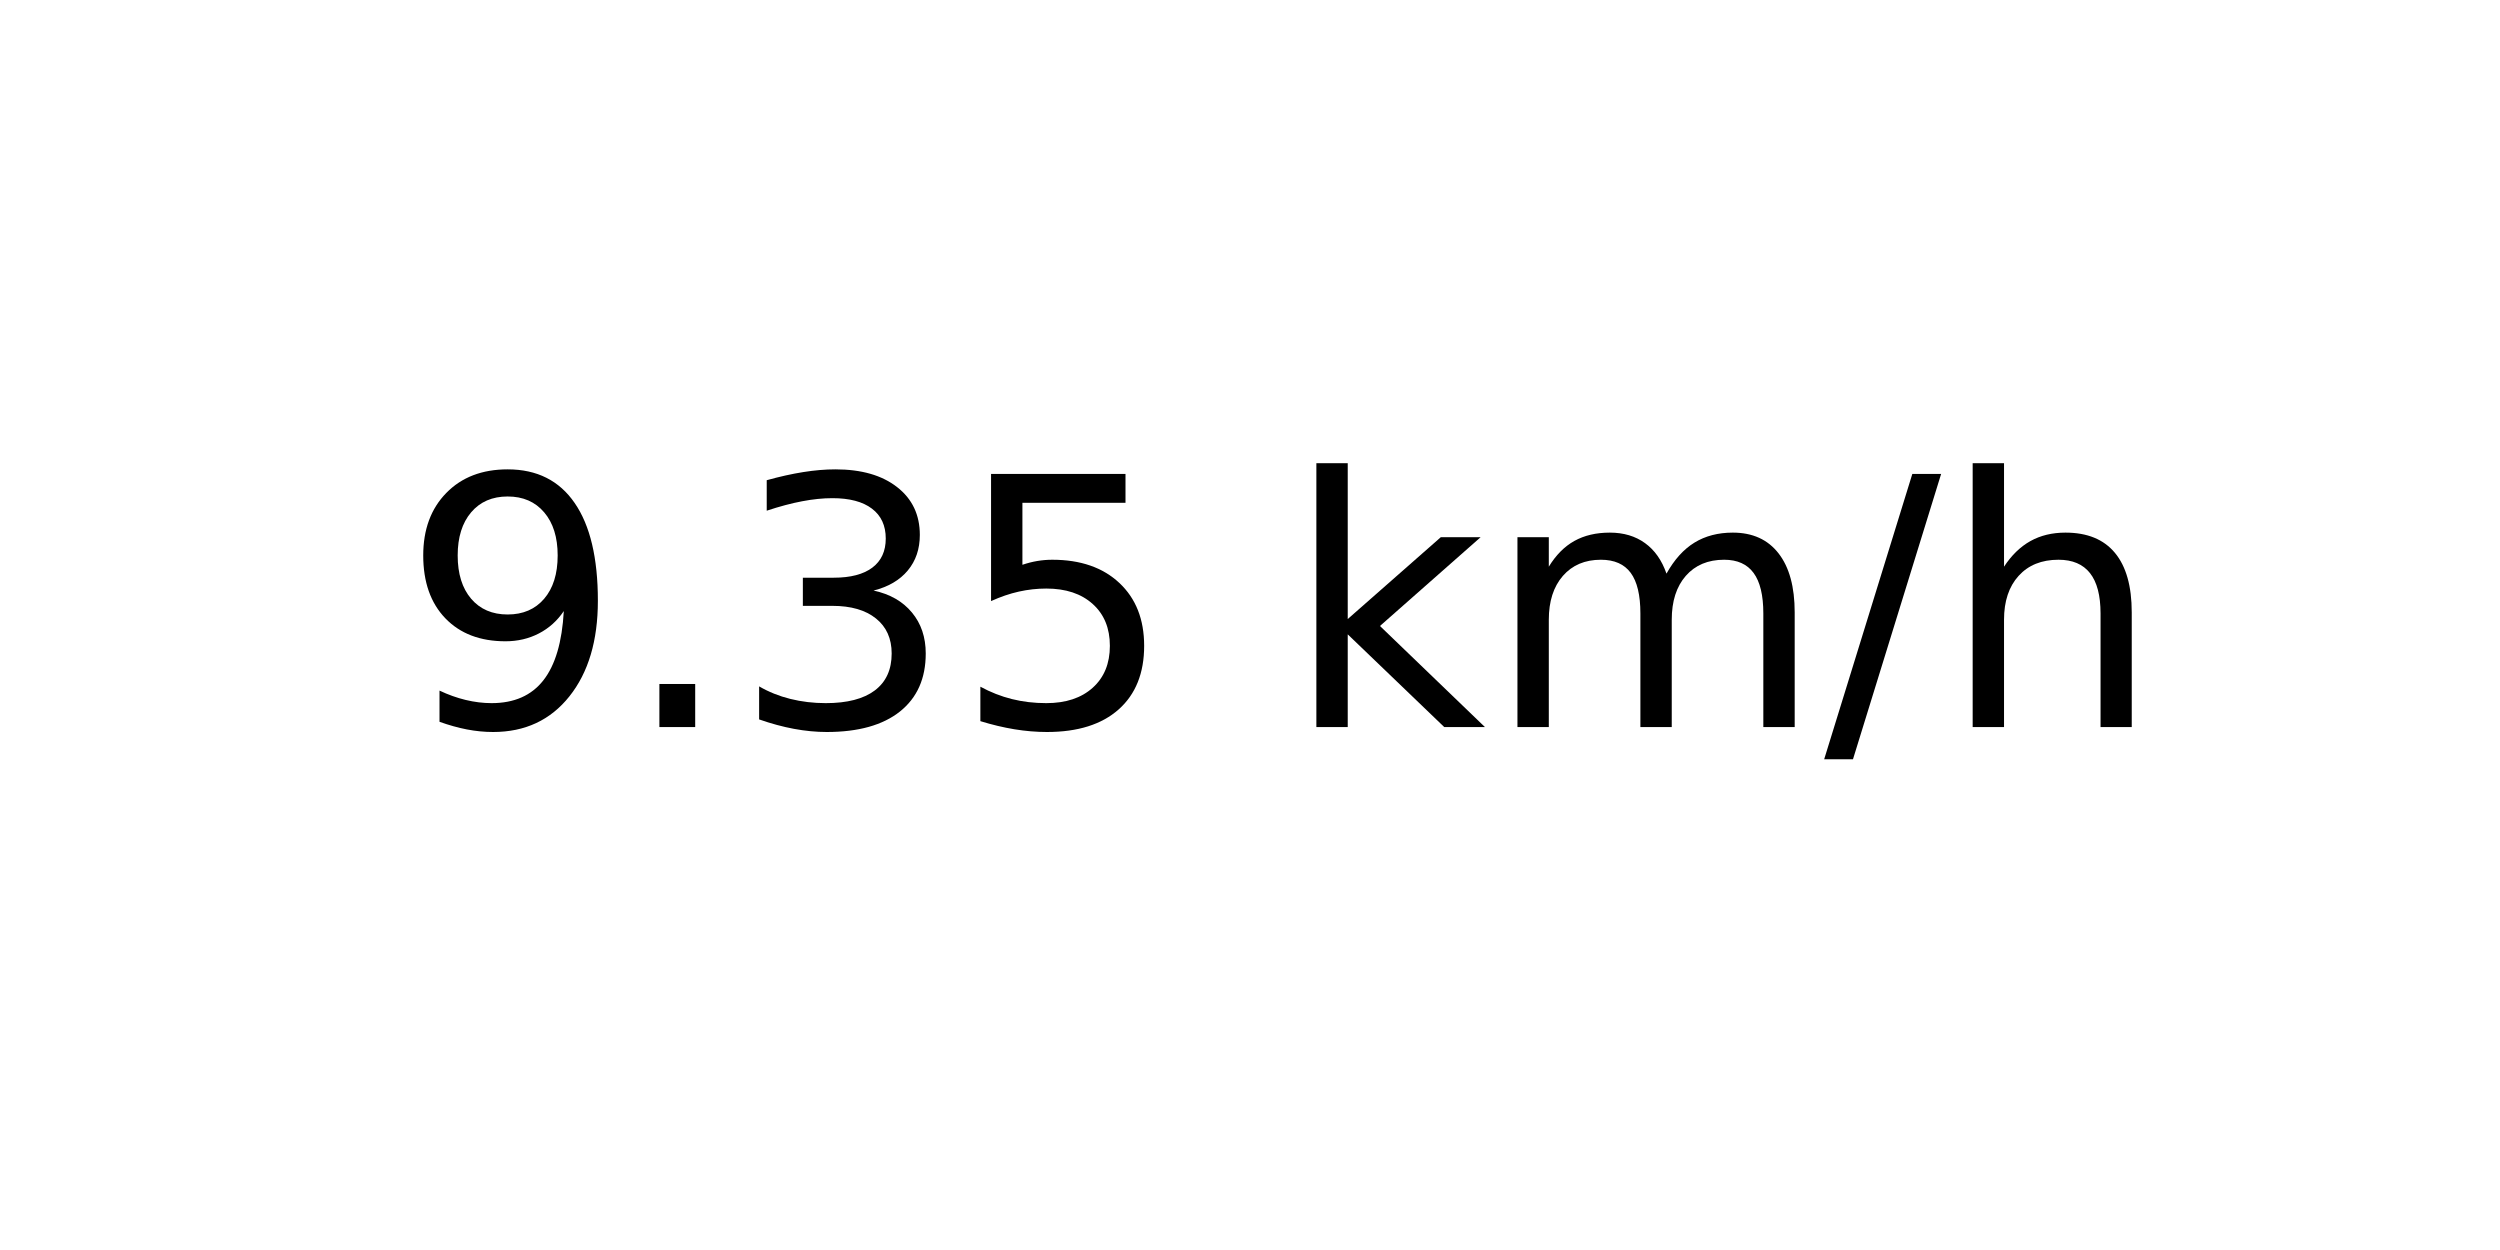
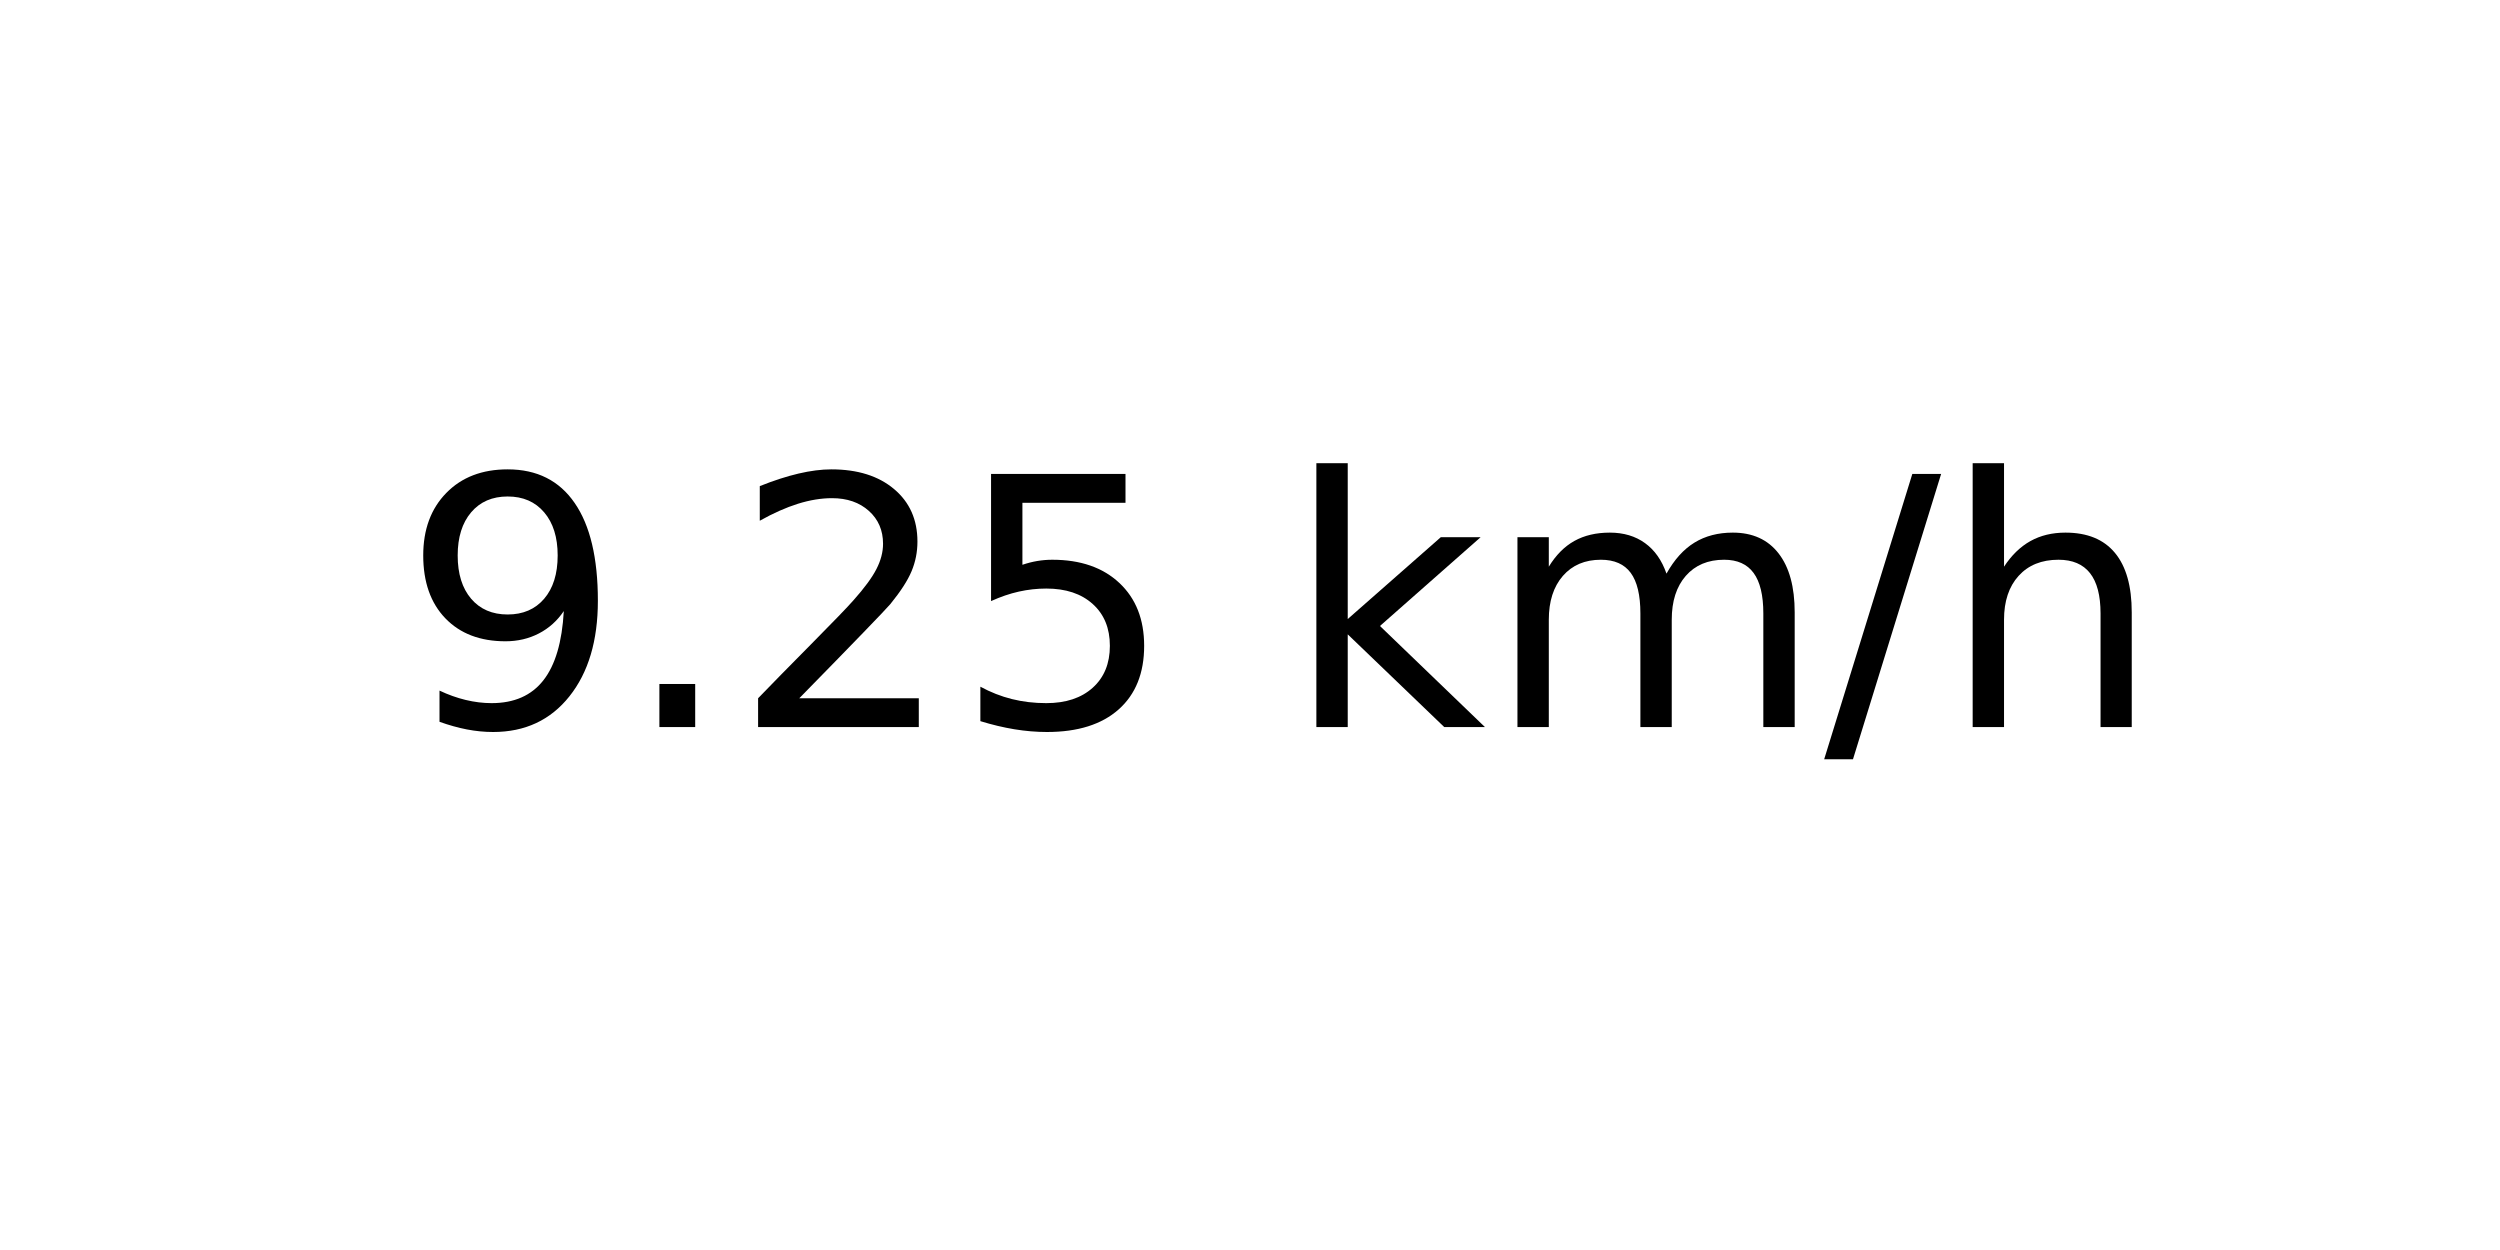
<svg xmlns="http://www.w3.org/2000/svg" xmlns:xlink="http://www.w3.org/1999/xlink" width="72pt" height="36pt" viewBox="0 0 72 36" version="1.1">
  <defs>
    <style type="text/css">*{stroke-linejoin: round; stroke-linecap: butt}</style>
  </defs>
  <g id="figure_1">
    <g id="axes_1">
      <g id="text_1">
        <g transform="translate(11.55937 20.93937) scale(0.1 -0.1)">
          <defs>
            <path id="DejaVuSans-39" d="M 703 97  L 703 672  Q 941 559 1184 500  Q 1428 441 1663 441  Q 2288 441 2617 861  Q 2947 1281 2994 2138  Q 2813 1869 2534 1725  Q 2256 1581 1919 1581  Q 1219 1581 811 2004  Q 403 2428 403 3163  Q 403 3881 828 4315  Q 1253 4750 1959 4750  Q 2769 4750 3195 4129  Q 3622 3509 3622 2328  Q 3622 1225 3098 567  Q 2575 -91 1691 -91  Q 1453 -91 1209 -44  Q 966 3 703 97  z M 1959 2075  Q 2384 2075 2632 2365  Q 2881 2656 2881 3163  Q 2881 3666 2632 3958  Q 2384 4250 1959 4250  Q 1534 4250 1286 3958  Q 1038 3666 1038 3163  Q 1038 2656 1286 2365  Q 1534 2075 1959 2075  z " transform="scale(0.015625)" />
            <path id="DejaVuSans-2e" d="M 684 794  L 1344 794  L 1344 0  L 684 0  L 684 794  z " transform="scale(0.015625)" />
-             <path id="DejaVuSans-33" d="M 2597 2516  Q 3050 2419 3304 2112  Q 3559 1806 3559 1356  Q 3559 666 3084 287  Q 2609 -91 1734 -91  Q 1441 -91 1130 -33  Q 819 25 488 141  L 488 750  Q 750 597 1062 519  Q 1375 441 1716 441  Q 2309 441 2620 675  Q 2931 909 2931 1356  Q 2931 1769 2642 2001  Q 2353 2234 1838 2234  L 1294 2234  L 1294 2753  L 1863 2753  Q 2328 2753 2575 2939  Q 2822 3125 2822 3475  Q 2822 3834 2567 4026  Q 2313 4219 1838 4219  Q 1578 4219 1281 4162  Q 984 4106 628 3988  L 628 4550  Q 988 4650 1302 4700  Q 1616 4750 1894 4750  Q 2613 4750 3031 4423  Q 3450 4097 3450 3541  Q 3450 3153 3228 2886  Q 3006 2619 2597 2516  z " transform="scale(0.015625)" />
+             <path id="DejaVuSans-32" d="M 1228 531  L 3431 531  L 3431 0  L 469 0  L 469 531  Q 828 903 1448 1529  Q 2069 2156 2228 2338  Q 2531 2678 2651 2914  Q 2772 3150 2772 3378  Q 2772 3750 2511 3984  Q 2250 4219 1831 4219  Q 1534 4219 1204 4116  Q 875 4013 500 3803  L 500 4441  Q 881 4594 1212 4672  Q 1544 4750 1819 4750  Q 2544 4750 2975 4387  Q 3406 4025 3406 3419  Q 3406 3131 3298 2873  Q 3191 2616 2906 2266  Q 2828 2175 2409 1742  Q 1991 1309 1228 531  z " transform="scale(0.015625)" />
            <path id="DejaVuSans-35" d="M 691 4666  L 3169 4666  L 3169 4134  L 1269 4134  L 1269 2991  Q 1406 3038 1543 3061  Q 1681 3084 1819 3084  Q 2600 3084 3056 2656  Q 3513 2228 3513 1497  Q 3513 744 3044 326  Q 2575 -91 1722 -91  Q 1428 -91 1123 -41  Q 819 9 494 109  L 494 744  Q 775 591 1075 516  Q 1375 441 1709 441  Q 2250 441 2565 725  Q 2881 1009 2881 1497  Q 2881 1984 2565 2268  Q 2250 2553 1709 2553  Q 1456 2553 1204 2497  Q 953 2441 691 2322  L 691 4666  z " transform="scale(0.015625)" />
            <path id="DejaVuSans-20" transform="scale(0.015625)" />
            <path id="DejaVuSans-6b" d="M 581 4863  L 1159 4863  L 1159 1991  L 2875 3500  L 3609 3500  L 1753 1863  L 3688 0  L 2938 0  L 1159 1709  L 1159 0  L 581 0  L 581 4863  z " transform="scale(0.015625)" />
            <path id="DejaVuSans-6d" d="M 3328 2828  Q 3544 3216 3844 3400  Q 4144 3584 4550 3584  Q 5097 3584 5394 3201  Q 5691 2819 5691 2113  L 5691 0  L 5113 0  L 5113 2094  Q 5113 2597 4934 2840  Q 4756 3084 4391 3084  Q 3944 3084 3684 2787  Q 3425 2491 3425 1978  L 3425 0  L 2847 0  L 2847 2094  Q 2847 2600 2669 2842  Q 2491 3084 2119 3084  Q 1678 3084 1418 2786  Q 1159 2488 1159 1978  L 1159 0  L 581 0  L 581 3500  L 1159 3500  L 1159 2956  Q 1356 3278 1631 3431  Q 1906 3584 2284 3584  Q 2666 3584 2933 3390  Q 3200 3197 3328 2828  z " transform="scale(0.015625)" />
            <path id="DejaVuSans-2f" d="M 1625 4666  L 2156 4666  L 531 -594  L 0 -594  L 1625 4666  z " transform="scale(0.015625)" />
            <path id="DejaVuSans-68" d="M 3513 2113  L 3513 0  L 2938 0  L 2938 2094  Q 2938 2591 2744 2837  Q 2550 3084 2163 3084  Q 1697 3084 1428 2787  Q 1159 2491 1159 1978  L 1159 0  L 581 0  L 581 4863  L 1159 4863  L 1159 2956  Q 1366 3272 1645 3428  Q 1925 3584 2291 3584  Q 2894 3584 3203 3211  Q 3513 2838 3513 2113  z " transform="scale(0.015625)" />
          </defs>
          <use xlink:href="#DejaVuSans-39" />
          <use xlink:href="#DejaVuSans-2e" x="63.623" />
-           <use xlink:href="#DejaVuSans-33" x="95.41" />
+           <use xlink:href="#DejaVuSans-32" x="95.41" />
          <use xlink:href="#DejaVuSans-35" x="159.033" />
          <use xlink:href="#DejaVuSans-20" x="222.656" />
          <use xlink:href="#DejaVuSans-6b" x="254.443" />
          <use xlink:href="#DejaVuSans-6d" x="312.354" />
          <use xlink:href="#DejaVuSans-2f" x="409.766" />
          <use xlink:href="#DejaVuSans-68" x="443.457" />
        </g>
      </g>
    </g>
  </g>
</svg>
